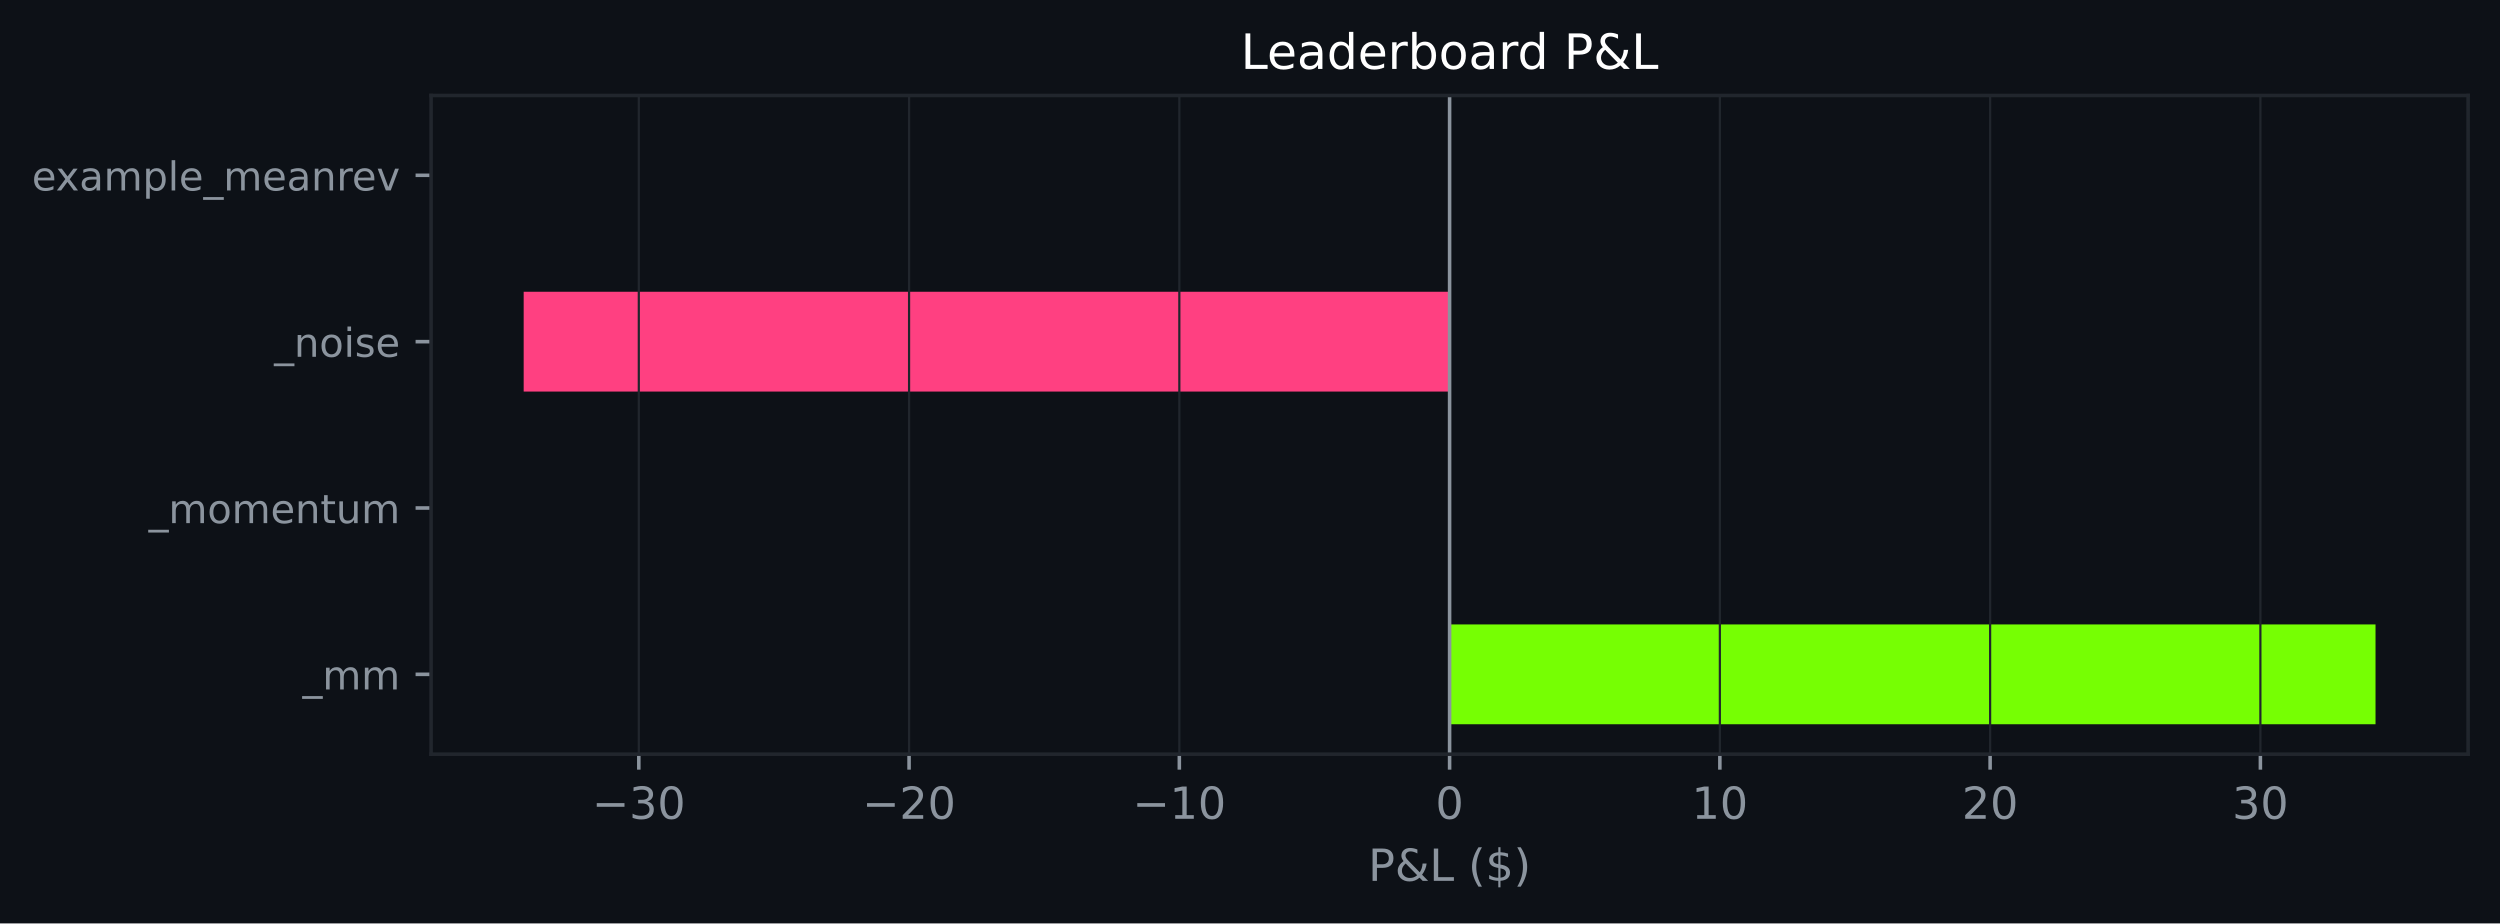
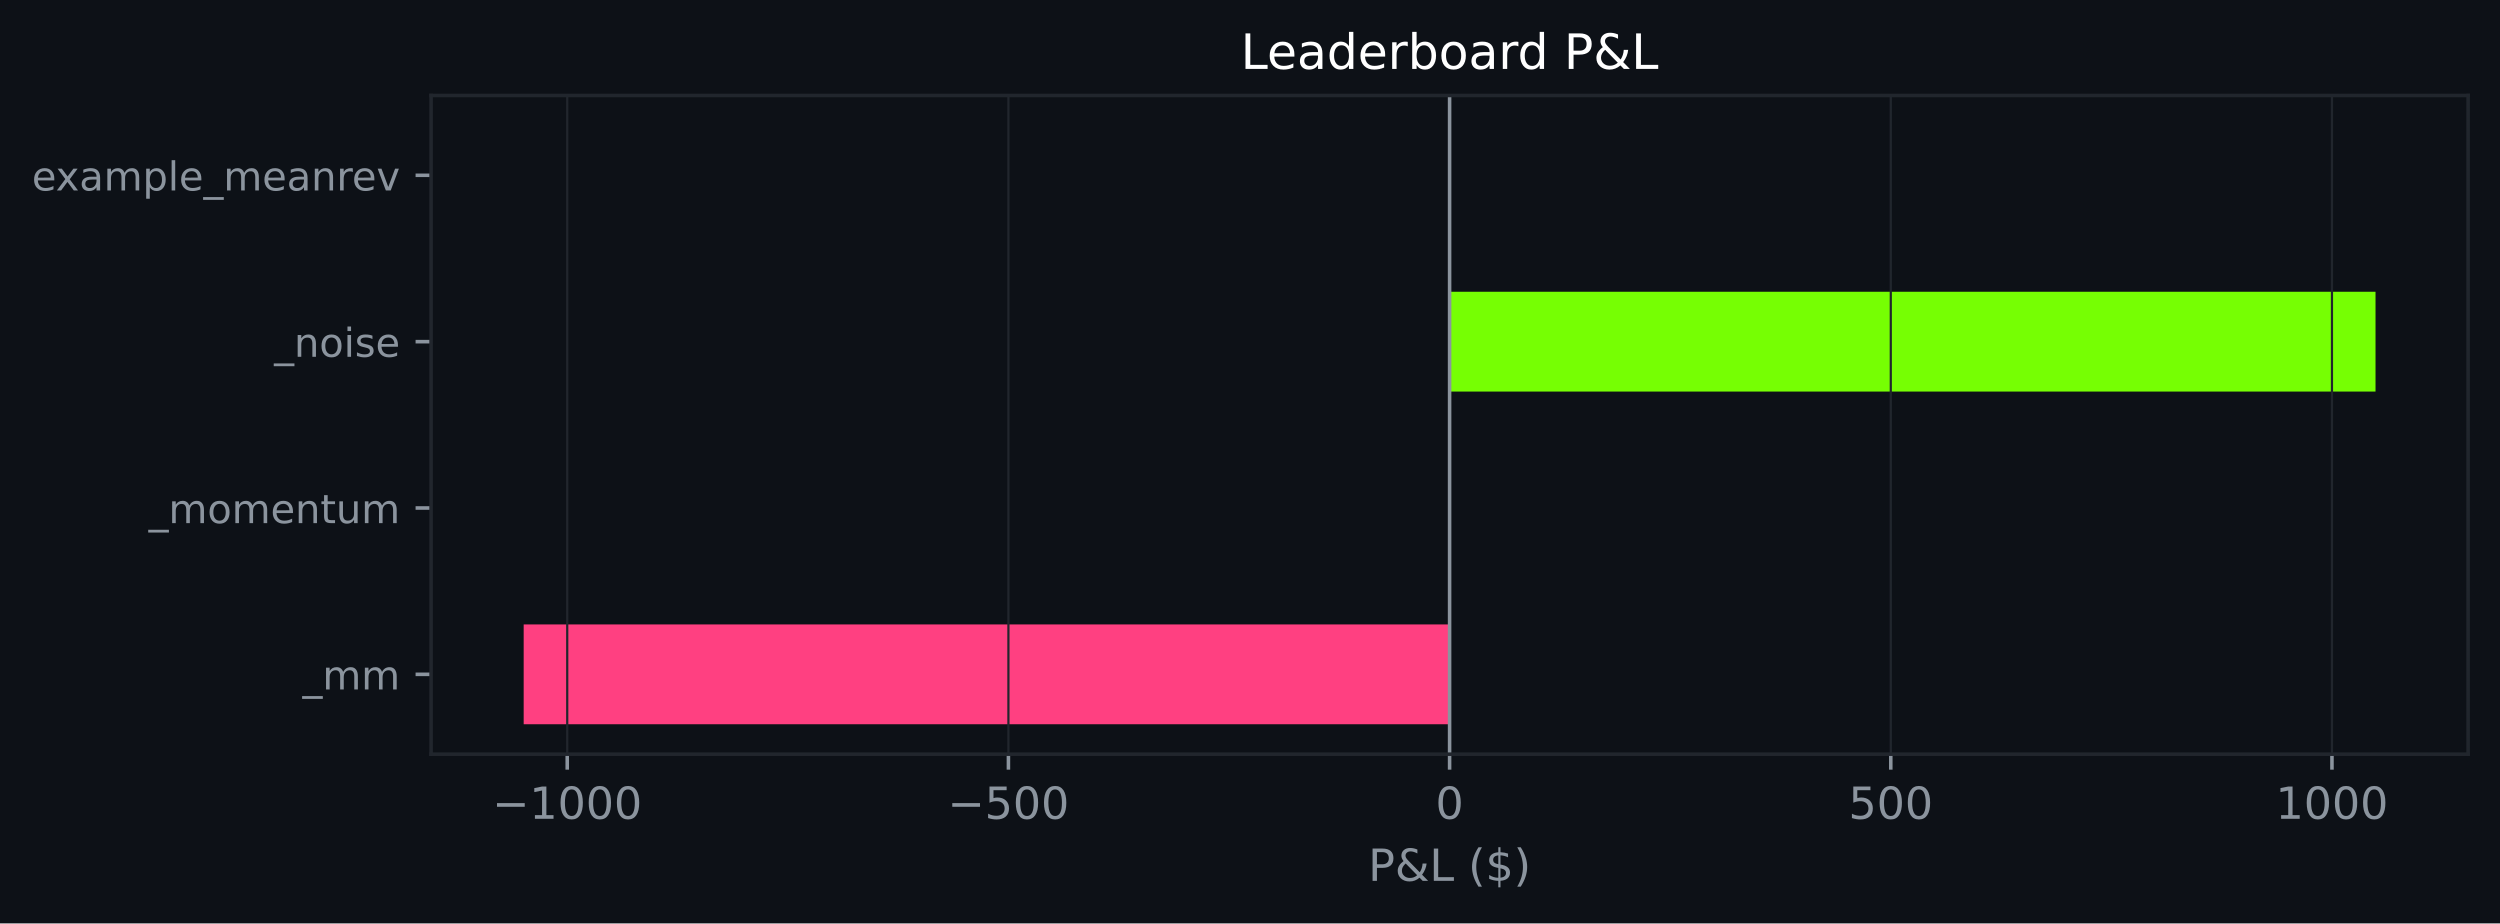
<svg xmlns="http://www.w3.org/2000/svg" xmlns:xlink="http://www.w3.org/1999/xlink" width="564.45pt" height="208.479pt" viewBox="0 0 564.45 208.479" version="1.1">
  <defs>
    <style type="text/css">*{stroke-linejoin: round; stroke-linecap: butt}</style>
  </defs>
  <g id="figure_1">
    <g id="patch_1">
      <path d="M 0 208.479  L 564.45 208.479  L 564.45 0  L 0 0  z " style="fill: #0d1117" />
    </g>
    <g id="axes_1">
      <g id="patch_2">
        <path d="M 97.33 170.279  L 557.25 170.279  L 557.25 21.558  L 97.33 21.558  z " style="fill: #0d1117" />
      </g>
      <g id="patch_3">
-         <path d="M 327.29 163.519  L 536.345 163.519  L 536.345 140.985  L 327.29 140.985  z " clip-path="url(#p8372ab6ea3)" style="fill: #76ff03" />
+         <path d="M 327.29 163.519  L 118.236 163.519  L 118.236 140.985  L 327.29 140.985  z " clip-path="url(#pb67b4cbe76)" style="fill: #ff4081" />
      </g>
      <g id="patch_4">
-         <path d="M 327.29 125.963  L 327.29 125.963  L 327.29 103.43  L 327.29 103.43  z " clip-path="url(#p8372ab6ea3)" style="fill: #76ff03" />
+         <path d="M 327.29 125.963  L 327.29 125.963  L 327.29 103.43  L 327.29 103.43  z " clip-path="url(#pb67b4cbe76)" style="fill: #76ff03" />
      </g>
      <g id="patch_5">
-         <path d="M 327.29 88.407  L 118.236 88.407  L 118.236 65.874  L 327.29 65.874  z " clip-path="url(#p8372ab6ea3)" style="fill: #ff4081" />
+         <path d="M 327.29 88.407  L 536.345 88.407  L 536.345 65.874  L 327.29 65.874  z " clip-path="url(#pb67b4cbe76)" style="fill: #76ff03" />
      </g>
      <g id="patch_6">
-         <path d="M 327.29 50.852  L 327.29 50.852  L 327.29 28.318  L 327.29 28.318  z " clip-path="url(#p8372ab6ea3)" style="fill: #76ff03" />
+         <path d="M 327.29 50.852  L 327.29 50.852  L 327.29 28.318  L 327.29 28.318  z " clip-path="url(#pb67b4cbe76)" style="fill: #76ff03" />
      </g>
      <g id="matplotlib.axis_1">
        <g id="xtick_1">
          <g id="line2d_1">
-             <path d="M 144.23 170.279  L 144.23 21.558  " clip-path="url(#p8372ab6ea3)" style="fill: none; stroke: #21262d; stroke-width: 0.5; stroke-linecap: square" />
+             <path d="M 128.069 170.279  L 128.069 21.558  " clip-path="url(#pb67b4cbe76)" style="fill: none; stroke: #21262d; stroke-width: 0.5; stroke-linecap: square" />
          </g>
          <g id="line2d_2">
            <defs>
-               <path id="mf6ee2e0029" d="M 0 0  L 0 3.5  " style="stroke: #8b949e; stroke-width: 0.8" />
+               <path id="m2988196b8b" d="M 0 0  L 0 3.5  " style="stroke: #8b949e; stroke-width: 0.8" />
            </defs>
            <g>
-               <use xlink:href="#mf6ee2e0029" x="144.23" y="170.279" style="fill: #8b949e; stroke: #8b949e; stroke-width: 0.8" />
+               <use xlink:href="#m2988196b8b" x="128.069" y="170.279" style="fill: #8b949e; stroke: #8b949e; stroke-width: 0.8" />
            </g>
          </g>
          <g id="text_1">
-             <g style="fill: #8b949e" transform="translate(133.6781 184.8762) scale(0.1 -0.1)">
+             <g style="fill: #8b949e" transform="translate(111.1546 184.8762) scale(0.1 -0.1)">
              <defs>
                <path id="DejaVuSans-c9c" d="M 678 2272  L 4684 2272  L 4684 1741  L 678 1741  L 678 2272  z " transform="scale(0.015625)" />
-                 <path id="DejaVuSans-16" d="M 2597 2516  Q 3050 2419 3304 2112  Q 3559 1806 3559 1356  Q 3559 666 3084 287  Q 2609 -91 1734 -91  Q 1441 -91 1130 -33  Q 819 25 488 141  L 488 750  Q 750 597 1062 519  Q 1375 441 1716 441  Q 2309 441 2620 675  Q 2931 909 2931 1356  Q 2931 1769 2642 2001  Q 2353 2234 1838 2234  L 1294 2234  L 1294 2753  L 1863 2753  Q 2328 2753 2575 2939  Q 2822 3125 2822 3475  Q 2822 3834 2567 4026  Q 2313 4219 1838 4219  Q 1578 4219 1281 4162  Q 984 4106 628 3988  L 628 4550  Q 988 4650 1302 4700  Q 1616 4750 1894 4750  Q 2613 4750 3031 4423  Q 3450 4097 3450 3541  Q 3450 3153 3228 2886  Q 3006 2619 2597 2516  z " transform="scale(0.015625)" />
+                 <path id="DejaVuSans-14" d="M 794 531  L 1825 531  L 1825 4091  L 703 3866  L 703 4441  L 1819 4666  L 2450 4666  L 2450 531  L 3481 531  L 3481 0  L 794 0  L 794 531  z " transform="scale(0.015625)" />
                <path id="DejaVuSans-13" d="M 2034 4250  Q 1547 4250 1301 3770  Q 1056 3291 1056 2328  Q 1056 1369 1301 889  Q 1547 409 2034 409  Q 2525 409 2770 889  Q 3016 1369 3016 2328  Q 3016 3291 2770 3770  Q 2525 4250 2034 4250  z M 2034 4750  Q 2819 4750 3233 4129  Q 3647 3509 3647 2328  Q 3647 1150 3233 529  Q 2819 -91 2034 -91  Q 1250 -91 836 529  Q 422 1150 422 2328  Q 422 3509 836 4129  Q 1250 4750 2034 4750  z " transform="scale(0.015625)" />
-               </defs>
-               <use xlink:href="#DejaVuSans-c9c" />
-               <use xlink:href="#DejaVuSans-16" transform="translate(83.79688 0)" />
-               <use xlink:href="#DejaVuSans-13" transform="translate(147.4219 0)" />
-             </g>
-           </g>
-         </g>
-         <g id="xtick_2">
-           <g id="line2d_3">
-             <path d="M 205.25 170.279  L 205.25 21.558  " clip-path="url(#p8372ab6ea3)" style="fill: none; stroke: #21262d; stroke-width: 0.5; stroke-linecap: square" />
-           </g>
-           <g id="line2d_4">
-             <g>
-               <use xlink:href="#mf6ee2e0029" x="205.25" y="170.279" style="fill: #8b949e; stroke: #8b949e; stroke-width: 0.8" />
-             </g>
-           </g>
-           <g id="text_2">
-             <g style="fill: #8b949e" transform="translate(194.6981 184.8762) scale(0.1 -0.1)">
-               <defs>
-                 <path id="DejaVuSans-15" d="M 1228 531  L 3431 531  L 3431 0  L 469 0  L 469 531  Q 828 903 1448 1529  Q 2069 2156 2228 2338  Q 2531 2678 2651 2914  Q 2772 3150 2772 3378  Q 2772 3750 2511 3984  Q 2250 4219 1831 4219  Q 1534 4219 1204 4116  Q 875 4013 500 3803  L 500 4441  Q 881 4594 1212 4672  Q 1544 4750 1819 4750  Q 2544 4750 2975 4387  Q 3406 4025 3406 3419  Q 3406 3131 3298 2873  Q 3191 2616 2906 2266  Q 2828 2175 2409 1742  Q 1991 1309 1228 531  z " transform="scale(0.015625)" />
-               </defs>
-               <use xlink:href="#DejaVuSans-c9c" />
-               <use xlink:href="#DejaVuSans-15" transform="translate(83.79688 0)" />
-               <use xlink:href="#DejaVuSans-13" transform="translate(147.4219 0)" />
-             </g>
-           </g>
-         </g>
-         <g id="xtick_3">
-           <g id="line2d_5">
-             <path d="M 266.27 170.279  L 266.27 21.558  " clip-path="url(#p8372ab6ea3)" style="fill: none; stroke: #21262d; stroke-width: 0.5; stroke-linecap: square" />
-           </g>
-           <g id="line2d_6">
-             <g>
-               <use xlink:href="#mf6ee2e0029" x="266.27" y="170.279" style="fill: #8b949e; stroke: #8b949e; stroke-width: 0.8" />
-             </g>
-           </g>
-           <g id="text_3">
-             <g style="fill: #8b949e" transform="translate(255.7181 184.8762) scale(0.1 -0.1)">
-               <defs>
-                 <path id="DejaVuSans-14" d="M 794 531  L 1825 531  L 1825 4091  L 703 3866  L 703 4441  L 1819 4666  L 2450 4666  L 2450 531  L 3481 531  L 3481 0  L 794 0  L 794 531  z " transform="scale(0.015625)" />
              </defs>
              <use xlink:href="#DejaVuSans-c9c" />
              <use xlink:href="#DejaVuSans-14" transform="translate(83.79688 0)" />
              <use xlink:href="#DejaVuSans-13" transform="translate(147.4219 0)" />
+               <use xlink:href="#DejaVuSans-13" transform="translate(211.0469 0)" />
+               <use xlink:href="#DejaVuSans-13" transform="translate(274.6719 0)" />
+             </g>
+           </g>
+         </g>
+         <g id="xtick_2">
+           <g id="line2d_3">
+             <path d="M 227.68 170.279  L 227.68 21.558  " clip-path="url(#pb67b4cbe76)" style="fill: none; stroke: #21262d; stroke-width: 0.5; stroke-linecap: square" />
+           </g>
+           <g id="line2d_4">
+             <g>
+               <use xlink:href="#m2988196b8b" x="227.68" y="170.279" style="fill: #8b949e; stroke: #8b949e; stroke-width: 0.8" />
+             </g>
+           </g>
+           <g id="text_2">
+             <g style="fill: #8b949e" transform="translate(213.9464 184.8762) scale(0.1 -0.1)">
+               <defs>
+                 <path id="DejaVuSans-18" d="M 691 4666  L 3169 4666  L 3169 4134  L 1269 4134  L 1269 2991  Q 1406 3038 1543 3061  Q 1681 3084 1819 3084  Q 2600 3084 3056 2656  Q 3513 2228 3513 1497  Q 3513 744 3044 326  Q 2575 -91 1722 -91  Q 1428 -91 1123 -41  Q 819 9 494 109  L 494 744  Q 775 591 1075 516  Q 1375 441 1709 441  Q 2250 441 2565 725  Q 2881 1009 2881 1497  Q 2881 1984 2565 2268  Q 2250 2553 1709 2553  Q 1456 2553 1204 2497  Q 953 2441 691 2322  L 691 4666  z " transform="scale(0.015625)" />
+               </defs>
+               <use xlink:href="#DejaVuSans-c9c" />
+               <use xlink:href="#DejaVuSans-18" transform="translate(83.79688 0)" />
+               <use xlink:href="#DejaVuSans-13" transform="translate(147.4219 0)" />
+               <use xlink:href="#DejaVuSans-13" transform="translate(211.0469 0)" />
+             </g>
+           </g>
+         </g>
+         <g id="xtick_3">
+           <g id="line2d_5">
+             <path d="M 327.29 170.279  L 327.29 21.558  " clip-path="url(#pb67b4cbe76)" style="fill: none; stroke: #21262d; stroke-width: 0.5; stroke-linecap: square" />
+           </g>
+           <g id="line2d_6">
+             <g>
+               <use xlink:href="#m2988196b8b" x="327.29" y="170.279" style="fill: #8b949e; stroke: #8b949e; stroke-width: 0.8" />
+             </g>
+           </g>
+           <g id="text_3">
+             <g style="fill: #8b949e" transform="translate(324.1092 184.8762) scale(0.1 -0.1)">
+               <use xlink:href="#DejaVuSans-13" />
            </g>
          </g>
        </g>
        <g id="xtick_4">
          <g id="line2d_7">
-             <path d="M 327.29 170.279  L 327.29 21.558  " clip-path="url(#p8372ab6ea3)" style="fill: none; stroke: #21262d; stroke-width: 0.5; stroke-linecap: square" />
+             <path d="M 426.901 170.279  L 426.901 21.558  " clip-path="url(#pb67b4cbe76)" style="fill: none; stroke: #21262d; stroke-width: 0.5; stroke-linecap: square" />
          </g>
          <g id="line2d_8">
            <g>
-               <use xlink:href="#mf6ee2e0029" x="327.29" y="170.279" style="fill: #8b949e; stroke: #8b949e; stroke-width: 0.8" />
+               <use xlink:href="#m2988196b8b" x="426.901" y="170.279" style="fill: #8b949e; stroke: #8b949e; stroke-width: 0.8" />
            </g>
          </g>
          <g id="text_4">
-             <g style="fill: #8b949e" transform="translate(324.1092 184.8762) scale(0.1 -0.1)">
-               <use xlink:href="#DejaVuSans-13" />
+             <g style="fill: #8b949e" transform="translate(417.3572 184.8762) scale(0.1 -0.1)">
+               <use xlink:href="#DejaVuSans-18" />
+               <use xlink:href="#DejaVuSans-13" transform="translate(63.625 0)" />
+               <use xlink:href="#DejaVuSans-13" transform="translate(127.25 0)" />
            </g>
          </g>
        </g>
        <g id="xtick_5">
          <g id="line2d_9">
-             <path d="M 388.31 170.279  L 388.31 21.558  " clip-path="url(#p8372ab6ea3)" style="fill: none; stroke: #21262d; stroke-width: 0.5; stroke-linecap: square" />
+             <path d="M 526.511 170.279  L 526.511 21.558  " clip-path="url(#pb67b4cbe76)" style="fill: none; stroke: #21262d; stroke-width: 0.5; stroke-linecap: square" />
          </g>
          <g id="line2d_10">
            <g>
-               <use xlink:href="#mf6ee2e0029" x="388.31" y="170.279" style="fill: #8b949e; stroke: #8b949e; stroke-width: 0.8" />
+               <use xlink:href="#m2988196b8b" x="526.511" y="170.279" style="fill: #8b949e; stroke: #8b949e; stroke-width: 0.8" />
            </g>
          </g>
          <g id="text_5">
-             <g style="fill: #8b949e" transform="translate(381.948 184.8762) scale(0.1 -0.1)">
+             <g style="fill: #8b949e" transform="translate(513.7865 184.8762) scale(0.1 -0.1)">
              <use xlink:href="#DejaVuSans-14" />
              <use xlink:href="#DejaVuSans-13" transform="translate(63.625 0)" />
-             </g>
-           </g>
-         </g>
-         <g id="xtick_6">
-           <g id="line2d_11">
-             <path d="M 449.33 170.279  L 449.33 21.558  " clip-path="url(#p8372ab6ea3)" style="fill: none; stroke: #21262d; stroke-width: 0.5; stroke-linecap: square" />
-           </g>
-           <g id="line2d_12">
-             <g>
-               <use xlink:href="#mf6ee2e0029" x="449.33" y="170.279" style="fill: #8b949e; stroke: #8b949e; stroke-width: 0.8" />
-             </g>
-           </g>
-           <g id="text_6">
-             <g style="fill: #8b949e" transform="translate(442.968 184.8762) scale(0.1 -0.1)">
-               <use xlink:href="#DejaVuSans-15" />
-               <use xlink:href="#DejaVuSans-13" transform="translate(63.625 0)" />
-             </g>
-           </g>
-         </g>
-         <g id="xtick_7">
-           <g id="line2d_13">
-             <path d="M 510.35 170.279  L 510.35 21.558  " clip-path="url(#p8372ab6ea3)" style="fill: none; stroke: #21262d; stroke-width: 0.5; stroke-linecap: square" />
-           </g>
-           <g id="line2d_14">
-             <g>
-               <use xlink:href="#mf6ee2e0029" x="510.35" y="170.279" style="fill: #8b949e; stroke: #8b949e; stroke-width: 0.8" />
-             </g>
-           </g>
-           <g id="text_7">
-             <g style="fill: #8b949e" transform="translate(503.988 184.8762) scale(0.1 -0.1)">
-               <use xlink:href="#DejaVuSans-16" />
-               <use xlink:href="#DejaVuSans-13" transform="translate(63.625 0)" />
-             </g>
-           </g>
-         </g>
-         <g id="text_8">
+               <use xlink:href="#DejaVuSans-13" transform="translate(127.25 0)" />
+               <use xlink:href="#DejaVuSans-13" transform="translate(190.875 0)" />
+             </g>
+           </g>
+         </g>
+         <g id="text_6">
          <g style="fill: #8b949e" transform="translate(308.9186 198.877) scale(0.1 -0.1)">
            <defs>
              <path id="DejaVuSans-33" d="M 1259 4147  L 1259 2394  L 2053 2394  Q 2494 2394 2734 2622  Q 2975 2850 2975 3272  Q 2975 3691 2734 3919  Q 2494 4147 2053 4147  L 1259 4147  z M 628 4666  L 2053 4666  Q 2838 4666 3239 4311  Q 3641 3956 3641 3272  Q 3641 2581 3239 2228  Q 2838 1875 2053 1875  L 1259 1875  L 1259 0  L 628 0  L 628 4666  z " transform="scale(0.015625)" />
              <path id="DejaVuSans-9" d="M 1556 2509  Q 1272 2256 1139 2004  Q 1006 1753 1006 1478  Q 1006 1022 1337 719  Q 1669 416 2169 416  Q 2466 416 2725 514  Q 2984 613 3213 813  L 1556 2509  z M 1997 2859  L 3584 1234  Q 3769 1513 3872 1830  Q 3975 2147 3994 2503  L 4575 2503  Q 4538 2091 4375 1687  Q 4213 1284 3922 891  L 4794 0  L 4006 0  L 3559 459  Q 3234 181 2878 45  Q 2522 -91 2113 -91  Q 1359 -91 881 339  Q 403 769 403 1441  Q 403 1841 612 2192  Q 822 2544 1241 2853  Q 1091 3050 1012 3245  Q 934 3441 934 3628  Q 934 4134 1281 4442  Q 1628 4750 2203 4750  Q 2463 4750 2720 4694  Q 2978 4638 3244 4525  L 3244 3956  Q 2972 4103 2725 4179  Q 2478 4256 2266 4256  Q 1938 4256 1733 4082  Q 1528 3909 1528 3634  Q 1528 3475 1620 3314  Q 1713 3153 1997 2859  z " transform="scale(0.015625)" />
              <path id="DejaVuSans-2f" d="M 628 4666  L 1259 4666  L 1259 531  L 3531 531  L 3531 0  L 628 0  L 628 4666  z " transform="scale(0.015625)" />
              <path id="DejaVuSans-3" transform="scale(0.015625)" />
              <path id="DejaVuSans-b" d="M 1984 4856  Q 1566 4138 1362 3434  Q 1159 2731 1159 2009  Q 1159 1288 1364 580  Q 1569 -128 1984 -844  L 1484 -844  Q 1016 -109 783 600  Q 550 1309 550 2009  Q 550 2706 781 3412  Q 1013 4119 1484 4856  L 1984 4856  z " transform="scale(0.015625)" />
              <path id="DejaVuSans-7" d="M 2163 -941  L 1850 -941  L 1847 0  Q 1519 6 1191 76  Q 863 147 531 288  L 531 850  Q 850 650 1176 548  Q 1503 447 1850 444  L 1850 1869  Q 1159 1981 845 2250  Q 531 2519 531 2988  Q 531 3497 872 3790  Q 1213 4084 1850 4128  L 1850 4863  L 2163 4863  L 2163 4138  Q 2453 4125 2725 4076  Q 2997 4028 3256 3944  L 3256 3397  Q 2997 3528 2723 3600  Q 2450 3672 2163 3684  L 2163 2350  Q 2872 2241 3206 1959  Q 3541 1678 3541 1191  Q 3541 663 3186 358  Q 2831 53 2163 6  L 2163 -941  z M 1850 2406  L 1850 3688  Q 1488 3647 1297 3481  Q 1106 3316 1106 3041  Q 1106 2772 1282 2622  Q 1459 2472 1850 2406  z M 2163 1806  L 2163 453  Q 2559 506 2761 678  Q 2963 850 2963 1131  Q 2963 1406 2770 1568  Q 2578 1731 2163 1806  z " transform="scale(0.015625)" />
              <path id="DejaVuSans-c" d="M 513 4856  L 1013 4856  Q 1481 4119 1714 3412  Q 1947 2706 1947 2009  Q 1947 1309 1714 600  Q 1481 -109 1013 -844  L 513 -844  Q 928 -128 1133 580  Q 1338 1288 1338 2009  Q 1338 2731 1133 3434  Q 928 4138 513 4856  z " transform="scale(0.015625)" />
            </defs>
            <use xlink:href="#DejaVuSans-33" />
            <use xlink:href="#DejaVuSans-9" transform="translate(60.29688 0)" />
            <use xlink:href="#DejaVuSans-2f" transform="translate(138.2812 0)" />
            <use xlink:href="#DejaVuSans-3" transform="translate(194 0)" />
            <use xlink:href="#DejaVuSans-b" transform="translate(225.7812 0)" />
            <use xlink:href="#DejaVuSans-7" transform="translate(264.7969 0)" />
            <use xlink:href="#DejaVuSans-c" transform="translate(328.4219 0)" />
          </g>
        </g>
      </g>
      <g id="matplotlib.axis_2">
        <g id="ytick_1">
-           <g id="line2d_15">
+           <g id="line2d_11">
            <defs>
-               <path id="m7d6f1976c5" d="M 0 0  L -3.5 0  " style="stroke: #8b949e; stroke-width: 0.8" />
+               <path id="m9b11ecebf4" d="M 0 0  L -3.5 0  " style="stroke: #8b949e; stroke-width: 0.8" />
            </defs>
            <g>
-               <use xlink:href="#m7d6f1976c5" x="97.33" y="152.252" style="fill: #8b949e; stroke: #8b949e; stroke-width: 0.8" />
-             </g>
-           </g>
-           <g id="text_9">
+               <use xlink:href="#m9b11ecebf4" x="97.33" y="152.252" style="fill: #8b949e; stroke: #8b949e; stroke-width: 0.8" />
+             </g>
+           </g>
+           <g id="text_7">
            <g style="fill: #8b949e" transform="translate(68.29734 155.6708) scale(0.09 -0.09)">
              <defs>
                <path id="DejaVuSans-42" d="M 3263 -1063  L 3263 -1509  L -63 -1509  L -63 -1063  L 3263 -1063  z " transform="scale(0.015625)" />
                <path id="DejaVuSans-50" d="M 3328 2828  Q 3544 3216 3844 3400  Q 4144 3584 4550 3584  Q 5097 3584 5394 3201  Q 5691 2819 5691 2113  L 5691 0  L 5113 0  L 5113 2094  Q 5113 2597 4934 2840  Q 4756 3084 4391 3084  Q 3944 3084 3684 2787  Q 3425 2491 3425 1978  L 3425 0  L 2847 0  L 2847 2094  Q 2847 2600 2669 2842  Q 2491 3084 2119 3084  Q 1678 3084 1418 2786  Q 1159 2488 1159 1978  L 1159 0  L 581 0  L 581 3500  L 1159 3500  L 1159 2956  Q 1356 3278 1631 3431  Q 1906 3584 2284 3584  Q 2666 3584 2933 3390  Q 3200 3197 3328 2828  z " transform="scale(0.015625)" />
              </defs>
              <use xlink:href="#DejaVuSans-42" />
              <use xlink:href="#DejaVuSans-50" transform="translate(50 0)" />
              <use xlink:href="#DejaVuSans-50" transform="translate(147.4062 0)" />
            </g>
          </g>
        </g>
        <g id="ytick_2">
-           <g id="line2d_16">
-             <g>
-               <use xlink:href="#m7d6f1976c5" x="97.33" y="114.696" style="fill: #8b949e; stroke: #8b949e; stroke-width: 0.8" />
-             </g>
-           </g>
-           <g id="text_10">
+           <g id="line2d_12">
+             <g>
+               <use xlink:href="#m9b11ecebf4" x="97.33" y="114.696" style="fill: #8b949e; stroke: #8b949e; stroke-width: 0.8" />
+             </g>
+           </g>
+           <g id="text_8">
            <g style="fill: #8b949e" transform="translate(33.55031 118.1152) scale(0.09 -0.09)">
              <defs>
                <path id="DejaVuSans-52" d="M 1959 3097  Q 1497 3097 1228 2736  Q 959 2375 959 1747  Q 959 1119 1226 758  Q 1494 397 1959 397  Q 2419 397 2687 759  Q 2956 1122 2956 1747  Q 2956 2369 2687 2733  Q 2419 3097 1959 3097  z M 1959 3584  Q 2709 3584 3137 3096  Q 3566 2609 3566 1747  Q 3566 888 3137 398  Q 2709 -91 1959 -91  Q 1206 -91 779 398  Q 353 888 353 1747  Q 353 2609 779 3096  Q 1206 3584 1959 3584  z " transform="scale(0.015625)" />
                <path id="DejaVuSans-48" d="M 3597 1894  L 3597 1613  L 953 1613  Q 991 1019 1311 708  Q 1631 397 2203 397  Q 2534 397 2845 478  Q 3156 559 3463 722  L 3463 178  Q 3153 47 2828 -22  Q 2503 -91 2169 -91  Q 1331 -91 842 396  Q 353 884 353 1716  Q 353 2575 817 3079  Q 1281 3584 2069 3584  Q 2775 3584 3186 3129  Q 3597 2675 3597 1894  z M 3022 2063  Q 3016 2534 2758 2815  Q 2500 3097 2075 3097  Q 1594 3097 1305 2825  Q 1016 2553 972 2059  L 3022 2063  z " transform="scale(0.015625)" />
                <path id="DejaVuSans-51" d="M 3513 2113  L 3513 0  L 2938 0  L 2938 2094  Q 2938 2591 2744 2837  Q 2550 3084 2163 3084  Q 1697 3084 1428 2787  Q 1159 2491 1159 1978  L 1159 0  L 581 0  L 581 3500  L 1159 3500  L 1159 2956  Q 1366 3272 1645 3428  Q 1925 3584 2291 3584  Q 2894 3584 3203 3211  Q 3513 2838 3513 2113  z " transform="scale(0.015625)" />
                <path id="DejaVuSans-57" d="M 1172 4494  L 1172 3500  L 2356 3500  L 2356 3053  L 1172 3053  L 1172 1153  Q 1172 725 1289 603  Q 1406 481 1766 481  L 2356 481  L 2356 0  L 1766 0  Q 1100 0 847 248  Q 594 497 594 1153  L 594 3053  L 172 3053  L 172 3500  L 594 3500  L 594 4494  L 1172 4494  z " transform="scale(0.015625)" />
                <path id="DejaVuSans-58" d="M 544 1381  L 544 3500  L 1119 3500  L 1119 1403  Q 1119 906 1312 657  Q 1506 409 1894 409  Q 2359 409 2629 706  Q 2900 1003 2900 1516  L 2900 3500  L 3475 3500  L 3475 0  L 2900 0  L 2900 538  Q 2691 219 2414 64  Q 2138 -91 1772 -91  Q 1169 -91 856 284  Q 544 659 544 1381  z M 1991 3584  L 1991 3584  z " transform="scale(0.015625)" />
              </defs>
              <use xlink:href="#DejaVuSans-42" />
              <use xlink:href="#DejaVuSans-50" transform="translate(50 0)" />
              <use xlink:href="#DejaVuSans-52" transform="translate(147.4062 0)" />
              <use xlink:href="#DejaVuSans-50" transform="translate(208.5938 0)" />
              <use xlink:href="#DejaVuSans-48" transform="translate(306 0)" />
              <use xlink:href="#DejaVuSans-51" transform="translate(367.5312 0)" />
              <use xlink:href="#DejaVuSans-57" transform="translate(430.9062 0)" />
              <use xlink:href="#DejaVuSans-58" transform="translate(470.1094 0)" />
              <use xlink:href="#DejaVuSans-50" transform="translate(533.4844 0)" />
            </g>
          </g>
        </g>
        <g id="ytick_3">
-           <g id="line2d_17">
-             <g>
-               <use xlink:href="#m7d6f1976c5" x="97.33" y="77.141" style="fill: #8b949e; stroke: #8b949e; stroke-width: 0.8" />
-             </g>
-           </g>
-           <g id="text_11">
+           <g id="line2d_13">
+             <g>
+               <use xlink:href="#m9b11ecebf4" x="97.33" y="77.141" style="fill: #8b949e; stroke: #8b949e; stroke-width: 0.8" />
+             </g>
+           </g>
+           <g id="text_9">
            <g style="fill: #8b949e" transform="translate(61.89328 80.55989) scale(0.09 -0.09)">
              <defs>
                <path id="DejaVuSans-4c" d="M 603 3500  L 1178 3500  L 1178 0  L 603 0  L 603 3500  z M 603 4863  L 1178 4863  L 1178 4134  L 603 4134  L 603 4863  z " transform="scale(0.015625)" />
                <path id="DejaVuSans-56" d="M 2834 3397  L 2834 2853  Q 2591 2978 2328 3040  Q 2066 3103 1784 3103  Q 1356 3103 1142 2972  Q 928 2841 928 2578  Q 928 2378 1081 2264  Q 1234 2150 1697 2047  L 1894 2003  Q 2506 1872 2764 1633  Q 3022 1394 3022 966  Q 3022 478 2636 193  Q 2250 -91 1575 -91  Q 1294 -91 989 -36  Q 684 19 347 128  L 347 722  Q 666 556 975 473  Q 1284 391 1588 391  Q 1994 391 2212 530  Q 2431 669 2431 922  Q 2431 1156 2273 1281  Q 2116 1406 1581 1522  L 1381 1569  Q 847 1681 609 1914  Q 372 2147 372 2553  Q 372 3047 722 3315  Q 1072 3584 1716 3584  Q 2034 3584 2315 3537  Q 2597 3491 2834 3397  z " transform="scale(0.015625)" />
              </defs>
              <use xlink:href="#DejaVuSans-42" />
              <use xlink:href="#DejaVuSans-51" transform="translate(50 0)" />
              <use xlink:href="#DejaVuSans-52" transform="translate(113.375 0)" />
              <use xlink:href="#DejaVuSans-4c" transform="translate(174.5625 0)" />
              <use xlink:href="#DejaVuSans-56" transform="translate(202.3438 0)" />
              <use xlink:href="#DejaVuSans-48" transform="translate(254.4375 0)" />
            </g>
          </g>
        </g>
        <g id="ytick_4">
-           <g id="line2d_18">
-             <g>
-               <use xlink:href="#m7d6f1976c5" x="97.33" y="39.585" style="fill: #8b949e; stroke: #8b949e; stroke-width: 0.8" />
-             </g>
-           </g>
-           <g id="text_12">
+           <g id="line2d_14">
+             <g>
+               <use xlink:href="#m9b11ecebf4" x="97.33" y="39.585" style="fill: #8b949e; stroke: #8b949e; stroke-width: 0.8" />
+             </g>
+           </g>
+           <g id="text_10">
            <g style="fill: #8b949e" transform="translate(7.2 43.00427) scale(0.09 -0.09)">
              <defs>
                <path id="DejaVuSans-5b" d="M 3513 3500  L 2247 1797  L 3578 0  L 2900 0  L 1881 1375  L 863 0  L 184 0  L 1544 1831  L 300 3500  L 978 3500  L 1906 2253  L 2834 3500  L 3513 3500  z " transform="scale(0.015625)" />
                <path id="DejaVuSans-44" d="M 2194 1759  Q 1497 1759 1228 1600  Q 959 1441 959 1056  Q 959 750 1161 570  Q 1363 391 1709 391  Q 2188 391 2477 730  Q 2766 1069 2766 1631  L 2766 1759  L 2194 1759  z M 3341 1997  L 3341 0  L 2766 0  L 2766 531  Q 2569 213 2275 61  Q 1981 -91 1556 -91  Q 1019 -91 701 211  Q 384 513 384 1019  Q 384 1609 779 1909  Q 1175 2209 1959 2209  L 2766 2209  L 2766 2266  Q 2766 2663 2505 2880  Q 2244 3097 1772 3097  Q 1472 3097 1187 3025  Q 903 2953 641 2809  L 641 3341  Q 956 3463 1253 3523  Q 1550 3584 1831 3584  Q 2591 3584 2966 3190  Q 3341 2797 3341 1997  z " transform="scale(0.015625)" />
                <path id="DejaVuSans-53" d="M 1159 525  L 1159 -1331  L 581 -1331  L 581 3500  L 1159 3500  L 1159 2969  Q 1341 3281 1617 3432  Q 1894 3584 2278 3584  Q 2916 3584 3314 3078  Q 3713 2572 3713 1747  Q 3713 922 3314 415  Q 2916 -91 2278 -91  Q 1894 -91 1617 61  Q 1341 213 1159 525  z M 3116 1747  Q 3116 2381 2855 2742  Q 2594 3103 2138 3103  Q 1681 3103 1420 2742  Q 1159 2381 1159 1747  Q 1159 1113 1420 752  Q 1681 391 2138 391  Q 2594 391 2855 752  Q 3116 1113 3116 1747  z " transform="scale(0.015625)" />
                <path id="DejaVuSans-4f" d="M 603 4863  L 1178 4863  L 1178 0  L 603 0  L 603 4863  z " transform="scale(0.015625)" />
                <path id="DejaVuSans-55" d="M 2631 2963  Q 2534 3019 2420 3045  Q 2306 3072 2169 3072  Q 1681 3072 1420 2755  Q 1159 2438 1159 1844  L 1159 0  L 581 0  L 581 3500  L 1159 3500  L 1159 2956  Q 1341 3275 1631 3429  Q 1922 3584 2338 3584  Q 2397 3584 2469 3576  Q 2541 3569 2628 3553  L 2631 2963  z " transform="scale(0.015625)" />
                <path id="DejaVuSans-59" d="M 191 3500  L 800 3500  L 1894 563  L 2988 3500  L 3597 3500  L 2284 0  L 1503 0  L 191 3500  z " transform="scale(0.015625)" />
              </defs>
              <use xlink:href="#DejaVuSans-48" />
              <use xlink:href="#DejaVuSans-5b" transform="translate(59.78125 0)" />
              <use xlink:href="#DejaVuSans-44" transform="translate(118.9688 0)" />
              <use xlink:href="#DejaVuSans-50" transform="translate(180.25 0)" />
              <use xlink:href="#DejaVuSans-53" transform="translate(277.6562 0)" />
              <use xlink:href="#DejaVuSans-4f" transform="translate(341.1406 0)" />
              <use xlink:href="#DejaVuSans-48" transform="translate(368.9219 0)" />
              <use xlink:href="#DejaVuSans-42" transform="translate(430.4531 0)" />
              <use xlink:href="#DejaVuSans-50" transform="translate(480.4531 0)" />
              <use xlink:href="#DejaVuSans-48" transform="translate(577.8594 0)" />
              <use xlink:href="#DejaVuSans-44" transform="translate(639.3906 0)" />
              <use xlink:href="#DejaVuSans-51" transform="translate(700.6719 0)" />
              <use xlink:href="#DejaVuSans-55" transform="translate(764.0469 0)" />
              <use xlink:href="#DejaVuSans-48" transform="translate(802.9531 0)" />
              <use xlink:href="#DejaVuSans-59" transform="translate(864.4844 0)" />
            </g>
          </g>
        </g>
      </g>
-       <g id="line2d_19">
-         <path d="M 327.29 170.279  L 327.29 21.558  " clip-path="url(#p8372ab6ea3)" style="fill: none; stroke: #8b949e; stroke-width: 0.8; stroke-linecap: square" />
+       <g id="line2d_15">
+         <path d="M 327.29 170.279  L 327.29 21.558  " clip-path="url(#pb67b4cbe76)" style="fill: none; stroke: #8b949e; stroke-width: 0.8; stroke-linecap: square" />
      </g>
      <g id="patch_7">
        <path d="M 97.33 170.279  L 97.33 21.558  " style="fill: none; stroke: #21262d; stroke-width: 0.8; stroke-linejoin: miter; stroke-linecap: square" />
      </g>
      <g id="patch_8">
        <path d="M 557.25 170.279  L 557.25 21.558  " style="fill: none; stroke: #21262d; stroke-width: 0.8; stroke-linejoin: miter; stroke-linecap: square" />
      </g>
      <g id="patch_9">
        <path d="M 97.33 170.279  L 557.25 170.279  " style="fill: none; stroke: #21262d; stroke-width: 0.8; stroke-linejoin: miter; stroke-linecap: square" />
      </g>
      <g id="patch_10">
        <path d="M 97.33 21.558  L 557.25 21.558  " style="fill: none; stroke: #21262d; stroke-width: 0.8; stroke-linejoin: miter; stroke-linecap: square" />
      </g>
-       <g id="text_13">
+       <g id="text_11">
        <g style="fill: #ffffff" transform="translate(280.1288 15.55828) scale(0.11 -0.11)">
          <defs>
            <path id="DejaVuSans-47" d="M 2906 2969  L 2906 4863  L 3481 4863  L 3481 0  L 2906 0  L 2906 525  Q 2725 213 2448 61  Q 2172 -91 1784 -91  Q 1150 -91 751 415  Q 353 922 353 1747  Q 353 2572 751 3078  Q 1150 3584 1784 3584  Q 2172 3584 2448 3432  Q 2725 3281 2906 2969  z M 947 1747  Q 947 1113 1208 752  Q 1469 391 1925 391  Q 2381 391 2643 752  Q 2906 1113 2906 1747  Q 2906 2381 2643 2742  Q 2381 3103 1925 3103  Q 1469 3103 1208 2742  Q 947 2381 947 1747  z " transform="scale(0.015625)" />
            <path id="DejaVuSans-45" d="M 3116 1747  Q 3116 2381 2855 2742  Q 2594 3103 2138 3103  Q 1681 3103 1420 2742  Q 1159 2381 1159 1747  Q 1159 1113 1420 752  Q 1681 391 2138 391  Q 2594 391 2855 752  Q 3116 1113 3116 1747  z M 1159 2969  Q 1341 3281 1617 3432  Q 1894 3584 2278 3584  Q 2916 3584 3314 3078  Q 3713 2572 3713 1747  Q 3713 922 3314 415  Q 2916 -91 2278 -91  Q 1894 -91 1617 61  Q 1341 213 1159 525  L 1159 0  L 581 0  L 581 4863  L 1159 4863  L 1159 2969  z " transform="scale(0.015625)" />
          </defs>
          <use xlink:href="#DejaVuSans-2f" />
          <use xlink:href="#DejaVuSans-48" transform="translate(53.96875 0)" />
          <use xlink:href="#DejaVuSans-44" transform="translate(115.5 0)" />
          <use xlink:href="#DejaVuSans-47" transform="translate(176.7812 0)" />
          <use xlink:href="#DejaVuSans-48" transform="translate(240.2656 0)" />
          <use xlink:href="#DejaVuSans-55" transform="translate(301.7969 0)" />
          <use xlink:href="#DejaVuSans-45" transform="translate(342.9062 0)" />
          <use xlink:href="#DejaVuSans-52" transform="translate(406.3906 0)" />
          <use xlink:href="#DejaVuSans-44" transform="translate(467.5781 0)" />
          <use xlink:href="#DejaVuSans-55" transform="translate(528.8594 0)" />
          <use xlink:href="#DejaVuSans-47" transform="translate(568.2188 0)" />
          <use xlink:href="#DejaVuSans-3" transform="translate(631.7031 0)" />
          <use xlink:href="#DejaVuSans-33" transform="translate(663.4844 0)" />
          <use xlink:href="#DejaVuSans-9" transform="translate(723.7812 0)" />
          <use xlink:href="#DejaVuSans-2f" transform="translate(801.7656 0)" />
        </g>
      </g>
    </g>
  </g>
  <defs>
-     <clipPath id="p8372ab6ea3">
+     <clipPath id="pb67b4cbe76">
      <rect x="97.33" y="21.558" width="459.92" height="148.72" />
    </clipPath>
  </defs>
</svg>
